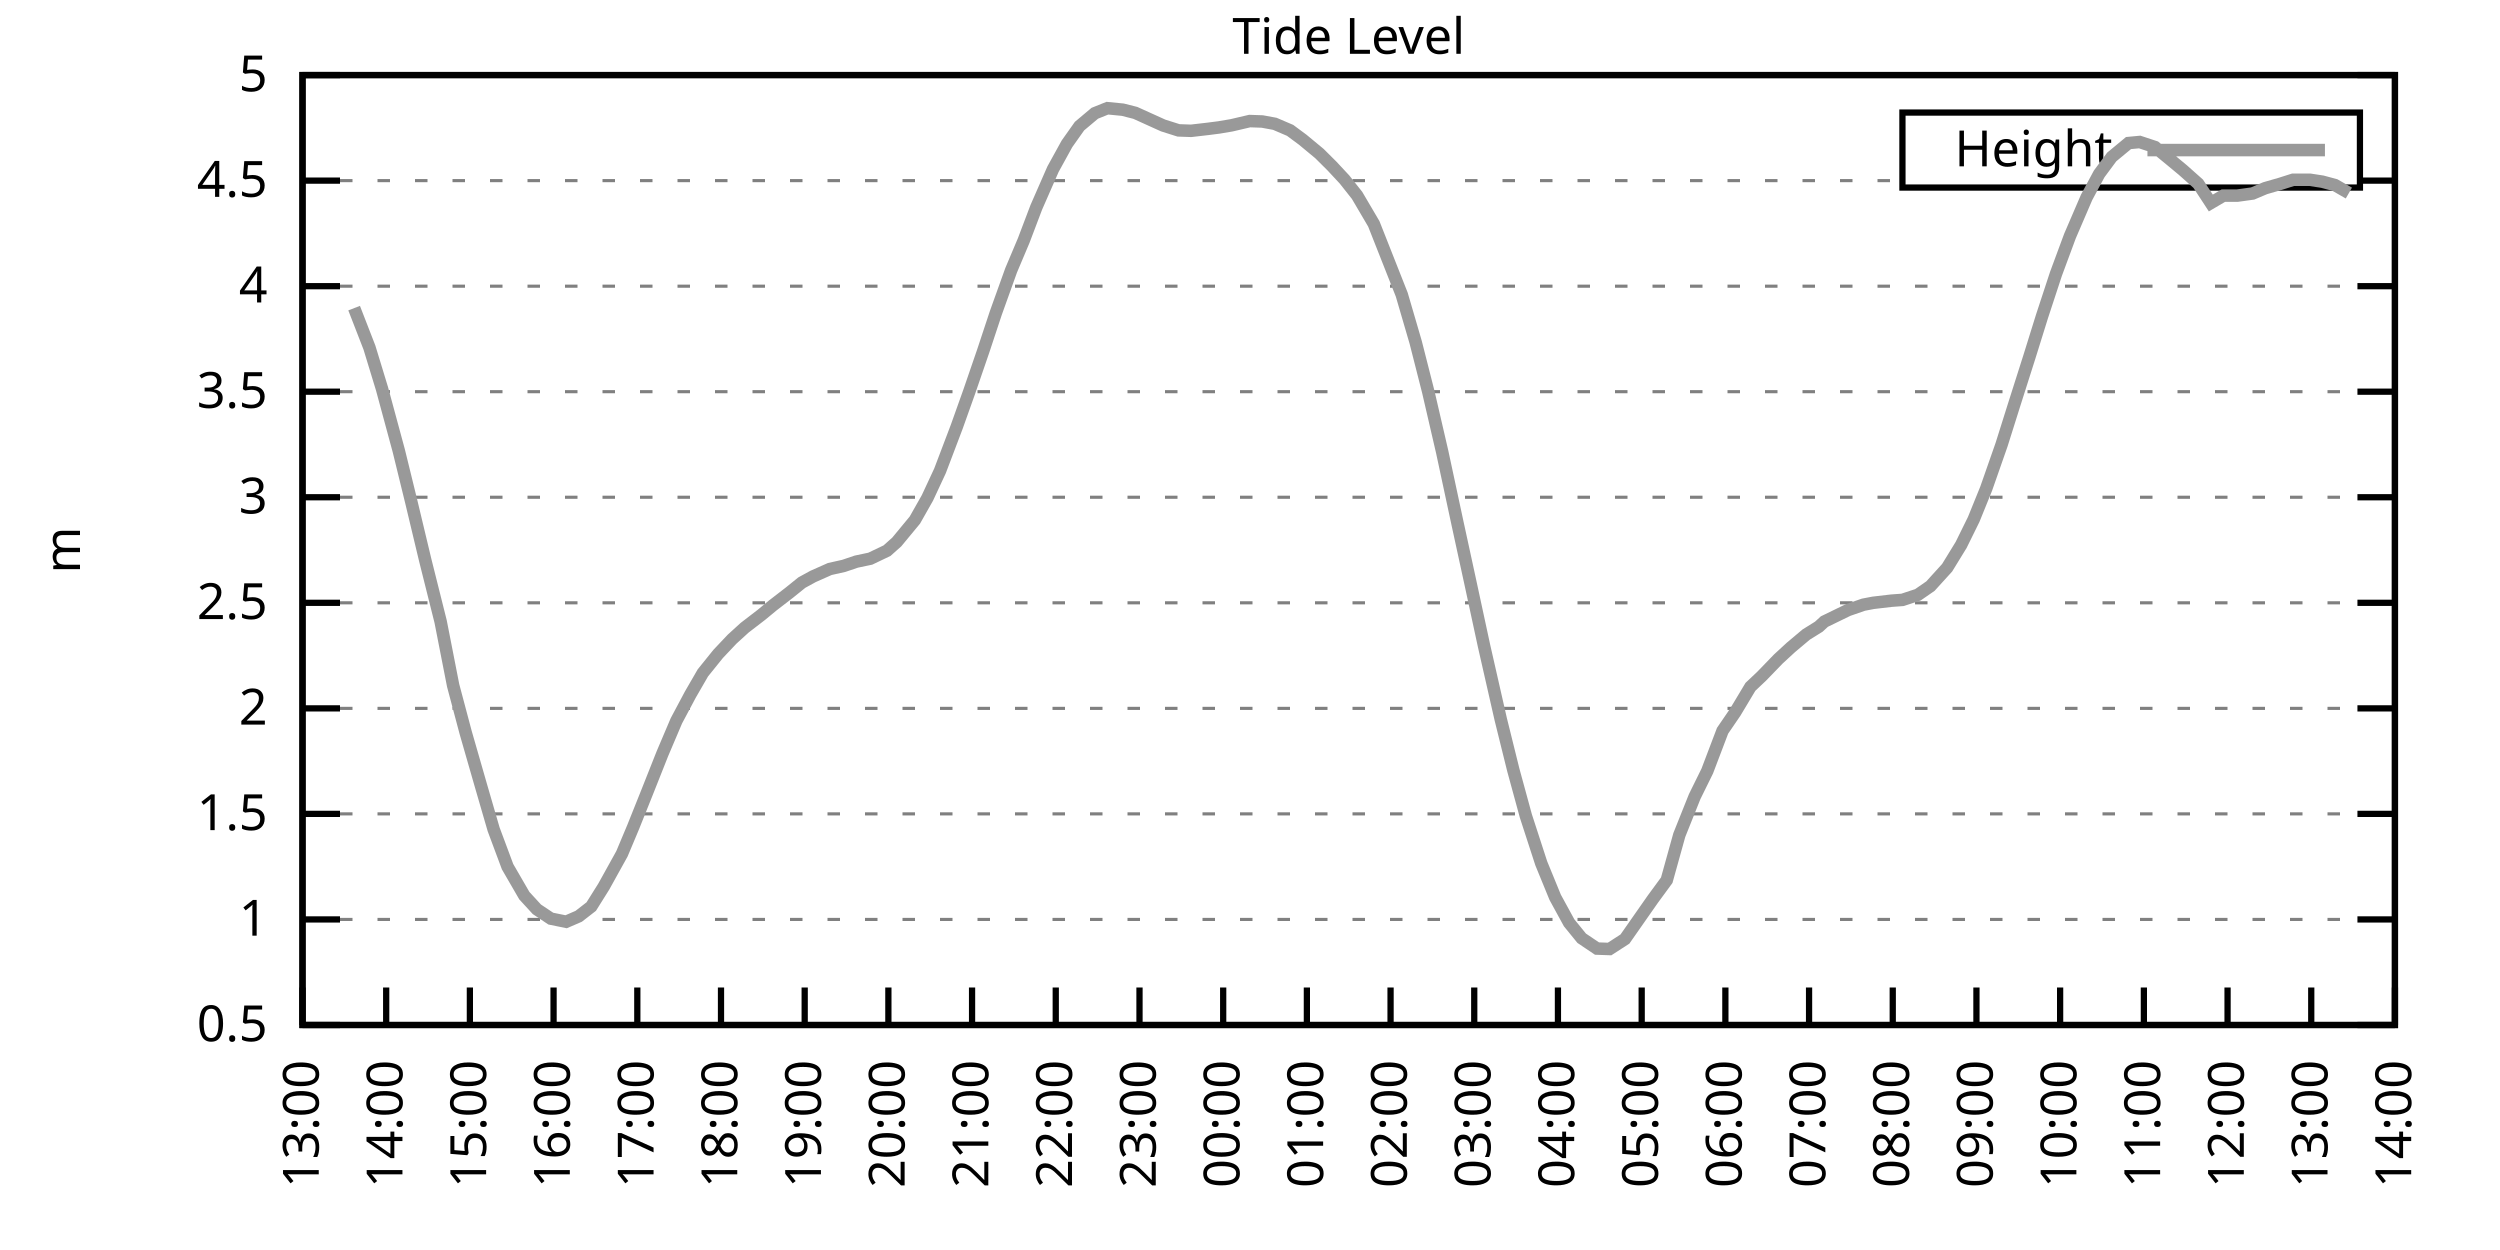
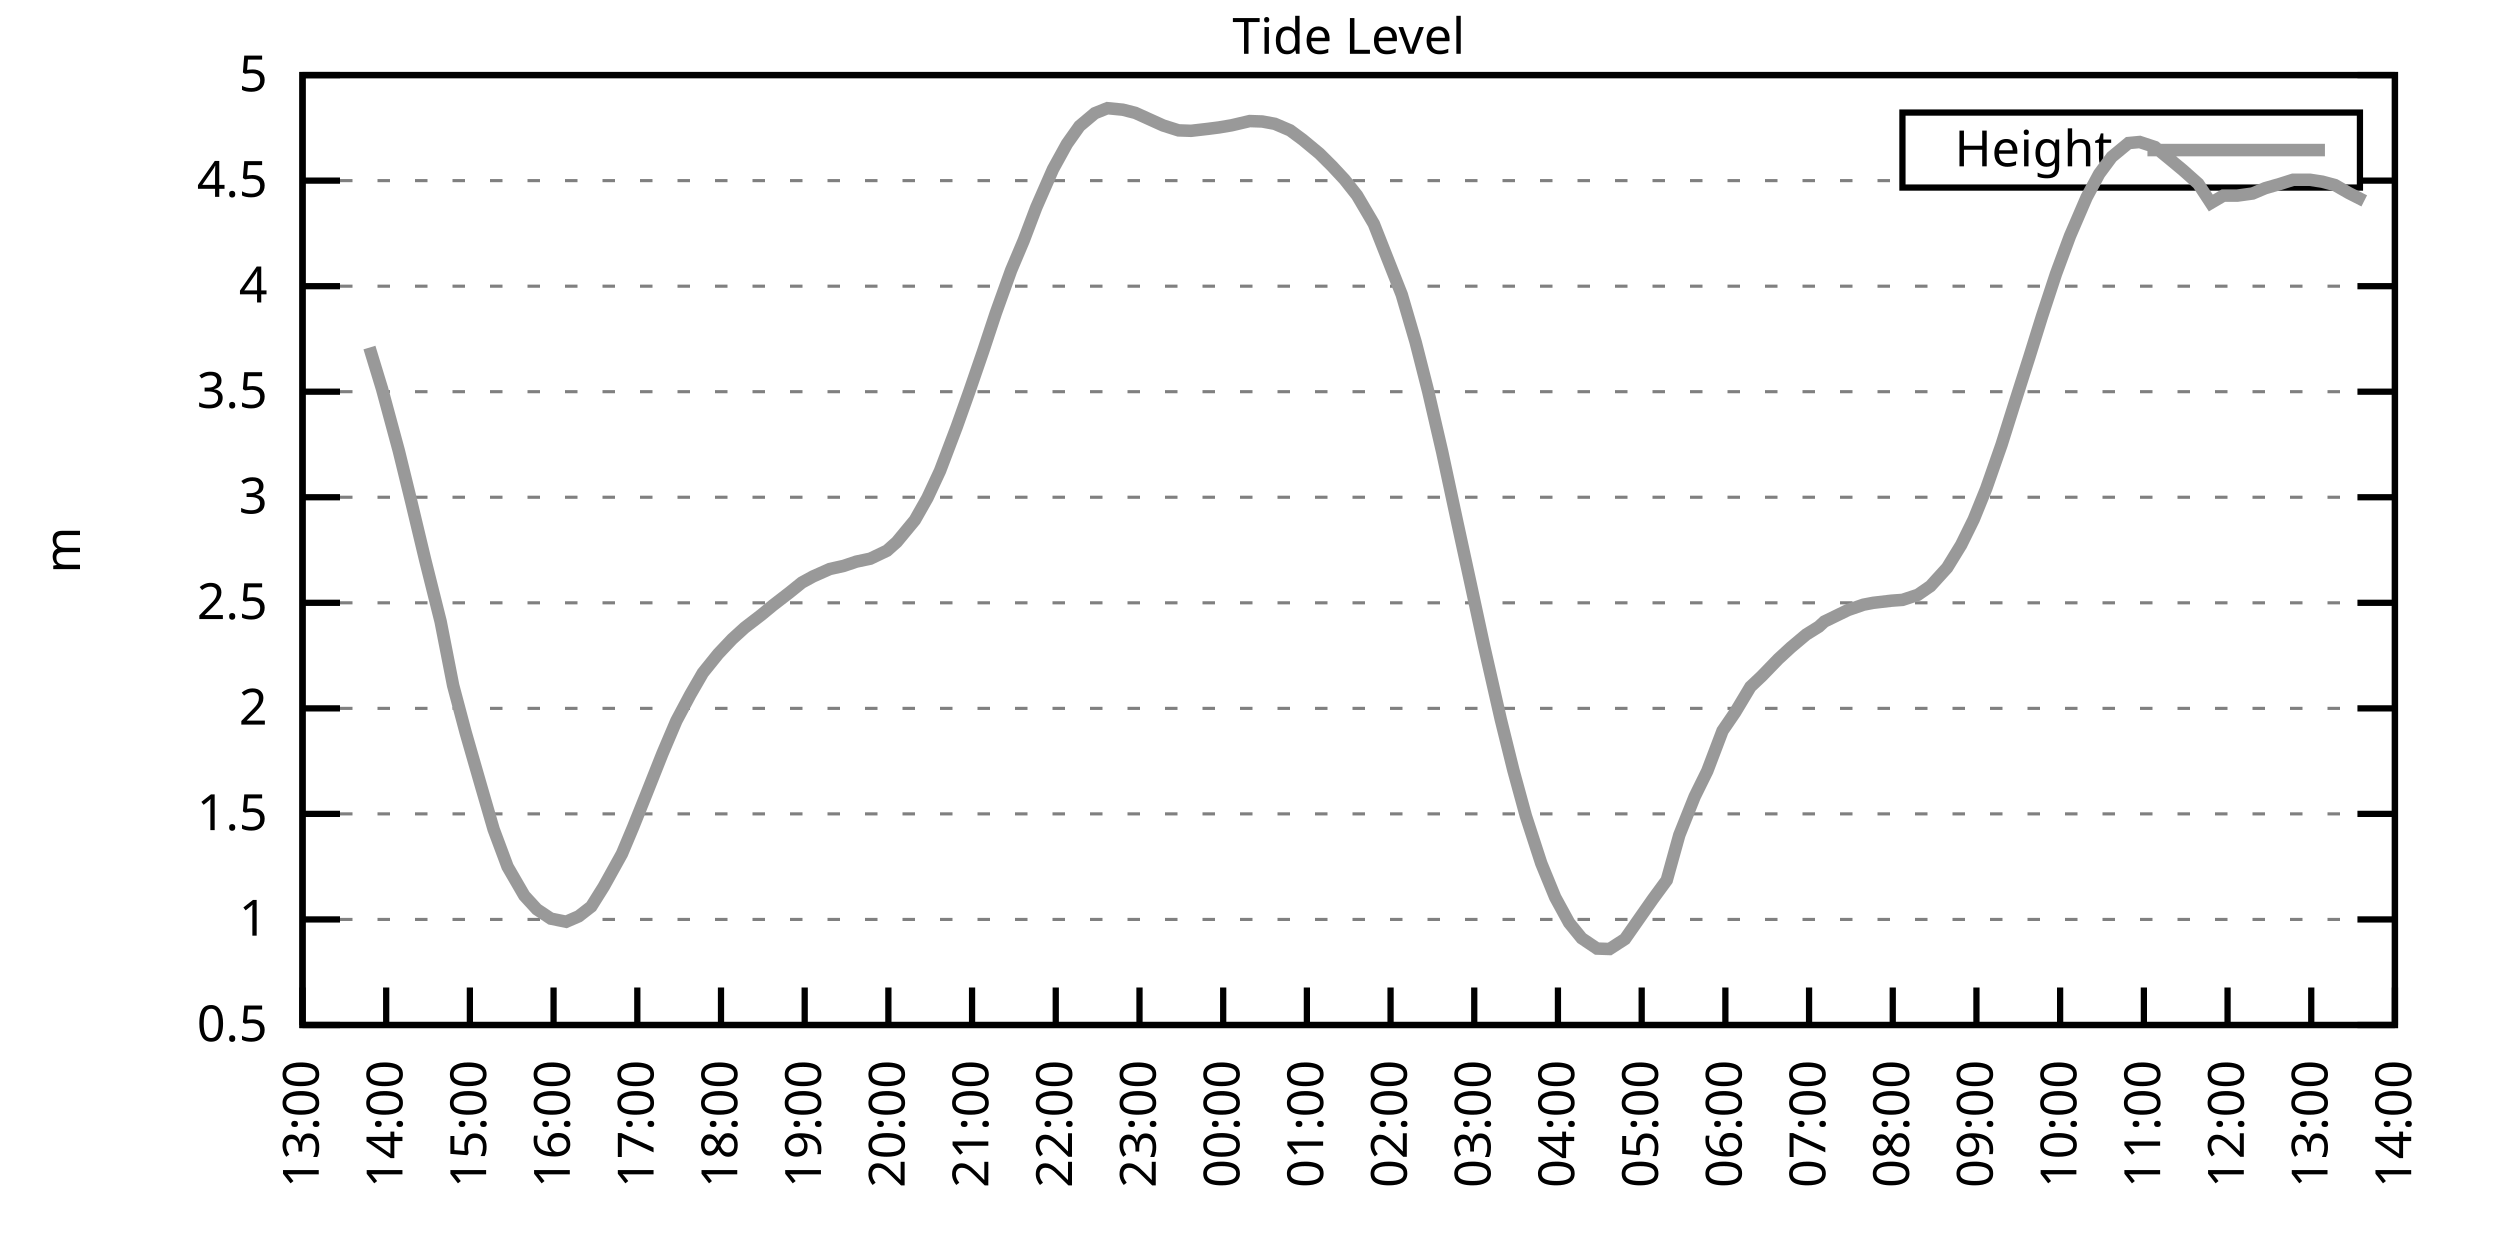
<svg xmlns="http://www.w3.org/2000/svg" xmlns:xlink="http://www.w3.org/1999/xlink" width="400" height="200" viewBox="0 0 400 200">
  <g id="gnuplot_canvas">
    <rect x="0" y="0" width="400" height="200" fill="none" />
    <defs>
      <circle id="gpDot" r="0.5" stroke-width="0.5" stroke="currentColor" />
      <path id="gpPt0" stroke-width="0.333" stroke="currentColor" d="M-1,0 h2 M0,-1 v2" />
      <path id="gpPt1" stroke-width="0.333" stroke="currentColor" d="M-1,-1 L1,1 M1,-1 L-1,1" />
      <path id="gpPt2" stroke-width="0.333" stroke="currentColor" d="M-1,0 L1,0 M0,-1 L0,1 M-1,-1 L1,1 M-1,1 L1,-1" />
      <rect id="gpPt3" stroke-width="0.333" stroke="currentColor" x="-1" y="-1" width="2" height="2" />
      <rect id="gpPt4" stroke-width="0.333" stroke="currentColor" fill="currentColor" x="-1" y="-1" width="2" height="2" />
      <circle id="gpPt5" stroke-width="0.333" stroke="currentColor" cx="0" cy="0" r="1" />
      <use xlink:href="#gpPt5" id="gpPt6" fill="currentColor" stroke="none" />
      <path id="gpPt7" stroke-width="0.333" stroke="currentColor" d="M0,-1.33 L-1.33,0.67 L1.33,0.67 z" />
      <use xlink:href="#gpPt7" id="gpPt8" fill="currentColor" stroke="none" />
      <use xlink:href="#gpPt7" id="gpPt9" stroke="currentColor" transform="rotate(180)" />
      <use xlink:href="#gpPt9" id="gpPt10" fill="currentColor" stroke="none" />
      <use xlink:href="#gpPt3" id="gpPt11" stroke="currentColor" transform="rotate(45)" />
      <use xlink:href="#gpPt11" id="gpPt12" fill="currentColor" stroke="none" />
      <path id="gpPt13" stroke-width="0.333" stroke="currentColor" d="M0,1.330 L1.265,0.411 L0.782,-1.067 L-0.782,-1.076 L-1.265,0.411 z" />
      <use xlink:href="#gpPt13" id="gpPt14" fill="currentColor" stroke="none" />
      <filter id="textbox" filterUnits="objectBoundingBox" x="0" y="0" height="1" width="1">
        <feFlood flood-color="white" flood-opacity="1" result="bgnd" />
        <feComposite in="SourceGraphic" in2="bgnd" operator="atop" />
      </filter>
      <filter id="greybox" filterUnits="objectBoundingBox" x="0" y="0" height="1" width="1">
        <feFlood flood-color="lightgrey" flood-opacity="1" result="grey" />
        <feComposite in="SourceGraphic" in2="grey" operator="atop" />
      </filter>
    </defs>
    <g fill="none" color="white" stroke="currentColor" stroke-width="1.00" stroke-linecap="butt" stroke-linejoin="miter">
</g>
    <g fill="none" color="black" stroke="currentColor" stroke-width="1.00" stroke-linecap="butt" stroke-linejoin="miter">
      <g stroke="none" shape-rendering="crispEdges">
        <polygon fill="rgb(255, 255, 255)" points="48.40,164.00 383.18,164.00 383.18,12.02 48.40,12.02 " />
      </g>
    </g>
    <g fill="none" color="black" stroke="currentColor" stroke-width="1.00" stroke-linecap="butt" stroke-linejoin="miter">
</g>
    <g fill="none" color="black" stroke="black" stroke-width="0.50" stroke-linecap="butt" stroke-linejoin="miter">
</g>
    <g fill="none" color="gray" stroke="currentColor" stroke-width="0.50" stroke-linecap="butt" stroke-linejoin="miter">
      <path stroke="gray" stroke-dasharray="2,4" class="gridline" d="M48.40,164.00 L383.19,164.00  " />
    </g>
    <g fill="none" color="gray" stroke="gray" stroke-width="1.00" stroke-linecap="butt" stroke-linejoin="miter">
</g>
    <g fill="none" color="black" stroke="currentColor" stroke-width="1.00" stroke-linecap="butt" stroke-linejoin="miter">
      <path stroke="black" d="M48.40,164.00 L54.40,164.00 M383.19,164.00 L377.19,164.00  " />
      <g transform="translate(42.80,166.60)" stroke="none" fill="black" font-family="Sans" font-size="8.00" text-anchor="end">
        <text>
          <tspan font-family="Sans"> 0.5</tspan>
        </text>
      </g>
    </g>
    <g fill="none" color="black" stroke="currentColor" stroke-width="1.00" stroke-linecap="butt" stroke-linejoin="miter">
</g>
    <g fill="none" color="black" stroke="black" stroke-width="0.50" stroke-linecap="butt" stroke-linejoin="miter">
</g>
    <g fill="none" color="gray" stroke="currentColor" stroke-width="0.50" stroke-linecap="butt" stroke-linejoin="miter">
      <path stroke="gray" stroke-dasharray="2,4" class="gridline" d="M48.40,147.11 L383.19,147.11  " />
    </g>
    <g fill="none" color="gray" stroke="gray" stroke-width="1.00" stroke-linecap="butt" stroke-linejoin="miter">
</g>
    <g fill="none" color="black" stroke="currentColor" stroke-width="1.00" stroke-linecap="butt" stroke-linejoin="miter">
      <path stroke="black" d="M48.40,147.11 L54.40,147.11 M383.19,147.11 L377.19,147.11  " />
      <g transform="translate(42.80,149.71)" stroke="none" fill="black" font-family="Sans" font-size="8.00" text-anchor="end">
        <text>
          <tspan font-family="Sans"> 1</tspan>
        </text>
      </g>
    </g>
    <g fill="none" color="black" stroke="currentColor" stroke-width="1.00" stroke-linecap="butt" stroke-linejoin="miter">
</g>
    <g fill="none" color="black" stroke="black" stroke-width="0.50" stroke-linecap="butt" stroke-linejoin="miter">
</g>
    <g fill="none" color="gray" stroke="currentColor" stroke-width="0.50" stroke-linecap="butt" stroke-linejoin="miter">
      <path stroke="gray" stroke-dasharray="2,4" class="gridline" d="M48.40,130.22 L383.19,130.22  " />
    </g>
    <g fill="none" color="gray" stroke="gray" stroke-width="1.00" stroke-linecap="butt" stroke-linejoin="miter">
</g>
    <g fill="none" color="black" stroke="currentColor" stroke-width="1.00" stroke-linecap="butt" stroke-linejoin="miter">
      <path stroke="black" d="M48.40,130.22 L54.40,130.22 M383.19,130.22 L377.19,130.22  " />
      <g transform="translate(42.80,132.82)" stroke="none" fill="black" font-family="Sans" font-size="8.00" text-anchor="end">
        <text>
          <tspan font-family="Sans"> 1.5</tspan>
        </text>
      </g>
    </g>
    <g fill="none" color="black" stroke="currentColor" stroke-width="1.00" stroke-linecap="butt" stroke-linejoin="miter">
</g>
    <g fill="none" color="black" stroke="black" stroke-width="0.50" stroke-linecap="butt" stroke-linejoin="miter">
</g>
    <g fill="none" color="gray" stroke="currentColor" stroke-width="0.50" stroke-linecap="butt" stroke-linejoin="miter">
      <path stroke="gray" stroke-dasharray="2,4" class="gridline" d="M48.40,113.34 L383.19,113.34  " />
    </g>
    <g fill="none" color="gray" stroke="gray" stroke-width="1.00" stroke-linecap="butt" stroke-linejoin="miter">
</g>
    <g fill="none" color="black" stroke="currentColor" stroke-width="1.00" stroke-linecap="butt" stroke-linejoin="miter">
      <path stroke="black" d="M48.40,113.34 L54.40,113.34 M383.19,113.34 L377.19,113.34  " />
      <g transform="translate(42.80,115.94)" stroke="none" fill="black" font-family="Sans" font-size="8.00" text-anchor="end">
        <text>
          <tspan font-family="Sans"> 2</tspan>
        </text>
      </g>
    </g>
    <g fill="none" color="black" stroke="currentColor" stroke-width="1.00" stroke-linecap="butt" stroke-linejoin="miter">
</g>
    <g fill="none" color="black" stroke="black" stroke-width="0.50" stroke-linecap="butt" stroke-linejoin="miter">
</g>
    <g fill="none" color="gray" stroke="currentColor" stroke-width="0.50" stroke-linecap="butt" stroke-linejoin="miter">
      <path stroke="gray" stroke-dasharray="2,4" class="gridline" d="M48.40,96.45 L383.19,96.45  " />
    </g>
    <g fill="none" color="gray" stroke="gray" stroke-width="1.00" stroke-linecap="butt" stroke-linejoin="miter">
</g>
    <g fill="none" color="black" stroke="currentColor" stroke-width="1.00" stroke-linecap="butt" stroke-linejoin="miter">
      <path stroke="black" d="M48.40,96.45 L54.40,96.45 M383.19,96.45 L377.19,96.45  " />
      <g transform="translate(42.80,99.05)" stroke="none" fill="black" font-family="Sans" font-size="8.00" text-anchor="end">
        <text>
          <tspan font-family="Sans"> 2.5</tspan>
        </text>
      </g>
    </g>
    <g fill="none" color="black" stroke="currentColor" stroke-width="1.00" stroke-linecap="butt" stroke-linejoin="miter">
</g>
    <g fill="none" color="black" stroke="black" stroke-width="0.50" stroke-linecap="butt" stroke-linejoin="miter">
</g>
    <g fill="none" color="gray" stroke="currentColor" stroke-width="0.50" stroke-linecap="butt" stroke-linejoin="miter">
      <path stroke="gray" stroke-dasharray="2,4" class="gridline" d="M48.40,79.56 L383.19,79.56  " />
    </g>
    <g fill="none" color="gray" stroke="gray" stroke-width="1.00" stroke-linecap="butt" stroke-linejoin="miter">
</g>
    <g fill="none" color="black" stroke="currentColor" stroke-width="1.00" stroke-linecap="butt" stroke-linejoin="miter">
      <path stroke="black" d="M48.40,79.56 L54.40,79.56 M383.19,79.56 L377.19,79.56  " />
      <g transform="translate(42.80,82.16)" stroke="none" fill="black" font-family="Sans" font-size="8.00" text-anchor="end">
        <text>
          <tspan font-family="Sans"> 3</tspan>
        </text>
      </g>
    </g>
    <g fill="none" color="black" stroke="currentColor" stroke-width="1.00" stroke-linecap="butt" stroke-linejoin="miter">
</g>
    <g fill="none" color="black" stroke="black" stroke-width="0.50" stroke-linecap="butt" stroke-linejoin="miter">
</g>
    <g fill="none" color="gray" stroke="currentColor" stroke-width="0.50" stroke-linecap="butt" stroke-linejoin="miter">
      <path stroke="gray" stroke-dasharray="2,4" class="gridline" d="M48.40,62.67 L383.19,62.67  " />
    </g>
    <g fill="none" color="gray" stroke="gray" stroke-width="1.00" stroke-linecap="butt" stroke-linejoin="miter">
</g>
    <g fill="none" color="black" stroke="currentColor" stroke-width="1.00" stroke-linecap="butt" stroke-linejoin="miter">
      <path stroke="black" d="M48.40,62.67 L54.40,62.67 M383.19,62.67 L377.19,62.67  " />
      <g transform="translate(42.80,65.27)" stroke="none" fill="black" font-family="Sans" font-size="8.00" text-anchor="end">
        <text>
          <tspan font-family="Sans"> 3.5</tspan>
        </text>
      </g>
    </g>
    <g fill="none" color="black" stroke="currentColor" stroke-width="1.00" stroke-linecap="butt" stroke-linejoin="miter">
</g>
    <g fill="none" color="black" stroke="black" stroke-width="0.50" stroke-linecap="butt" stroke-linejoin="miter">
</g>
    <g fill="none" color="gray" stroke="currentColor" stroke-width="0.50" stroke-linecap="butt" stroke-linejoin="miter">
      <path stroke="gray" stroke-dasharray="2,4" class="gridline" d="M48.40,45.79 L383.19,45.79  " />
    </g>
    <g fill="none" color="gray" stroke="gray" stroke-width="1.00" stroke-linecap="butt" stroke-linejoin="miter">
</g>
    <g fill="none" color="black" stroke="currentColor" stroke-width="1.00" stroke-linecap="butt" stroke-linejoin="miter">
      <path stroke="black" d="M48.40,45.79 L54.40,45.79 M383.19,45.79 L377.19,45.79  " />
      <g transform="translate(42.80,48.39)" stroke="none" fill="black" font-family="Sans" font-size="8.00" text-anchor="end">
        <text>
          <tspan font-family="Sans"> 4</tspan>
        </text>
      </g>
    </g>
    <g fill="none" color="black" stroke="currentColor" stroke-width="1.00" stroke-linecap="butt" stroke-linejoin="miter">
</g>
    <g fill="none" color="black" stroke="black" stroke-width="0.50" stroke-linecap="butt" stroke-linejoin="miter">
</g>
    <g fill="none" color="gray" stroke="currentColor" stroke-width="0.50" stroke-linecap="butt" stroke-linejoin="miter">
      <path stroke="gray" stroke-dasharray="2,4" class="gridline" d="M48.40,28.90 L304.39,28.90 M377.59,28.90 L383.19,28.90  " />
    </g>
    <g fill="none" color="gray" stroke="gray" stroke-width="1.00" stroke-linecap="butt" stroke-linejoin="miter">
</g>
    <g fill="none" color="black" stroke="currentColor" stroke-width="1.00" stroke-linecap="butt" stroke-linejoin="miter">
      <path stroke="black" d="M48.40,28.90 L54.40,28.90 M383.19,28.90 L377.19,28.90  " />
      <g transform="translate(42.80,31.50)" stroke="none" fill="black" font-family="Sans" font-size="8.00" text-anchor="end">
        <text>
          <tspan font-family="Sans"> 4.5</tspan>
        </text>
      </g>
    </g>
    <g fill="none" color="black" stroke="currentColor" stroke-width="1.00" stroke-linecap="butt" stroke-linejoin="miter">
</g>
    <g fill="none" color="black" stroke="black" stroke-width="0.50" stroke-linecap="butt" stroke-linejoin="miter">
</g>
    <g fill="none" color="gray" stroke="currentColor" stroke-width="0.50" stroke-linecap="butt" stroke-linejoin="miter">
      <path stroke="gray" stroke-dasharray="2,4" class="gridline" d="M48.40,12.01 L383.19,12.01  " />
    </g>
    <g fill="none" color="gray" stroke="gray" stroke-width="1.00" stroke-linecap="butt" stroke-linejoin="miter">
</g>
    <g fill="none" color="black" stroke="currentColor" stroke-width="1.00" stroke-linecap="butt" stroke-linejoin="miter">
      <path stroke="black" d="M48.40,12.01 L54.40,12.01 M383.19,12.01 L377.19,12.01  " />
      <g transform="translate(42.80,14.61)" stroke="none" fill="black" font-family="Sans" font-size="8.00" text-anchor="end">
        <text>
          <tspan font-family="Sans"> 5</tspan>
        </text>
      </g>
    </g>
    <g fill="none" color="black" stroke="currentColor" stroke-width="1.00" stroke-linecap="butt" stroke-linejoin="miter">
      <path stroke="black" d="M48.40,164.00 L48.40,158.00  " />
      <g transform="translate(51.00,169.60) rotate(270.00)" stroke="none" fill="black" font-family="Sans" font-size="8.00" text-anchor="end">
        <text>
          <tspan font-family="Sans">13:00</tspan>
        </text>
      </g>
    </g>
    <g fill="none" color="black" stroke="currentColor" stroke-width="1.00" stroke-linecap="butt" stroke-linejoin="miter">
      <path stroke="black" d="M61.79,164.00 L61.79,158.00  " />
      <g transform="translate(64.39,169.60) rotate(270.00)" stroke="none" fill="black" font-family="Sans" font-size="8.00" text-anchor="end">
        <text>
          <tspan font-family="Sans">14:00</tspan>
        </text>
      </g>
    </g>
    <g fill="none" color="black" stroke="currentColor" stroke-width="1.00" stroke-linecap="butt" stroke-linejoin="miter">
      <path stroke="black" d="M75.18,164.00 L75.18,158.00  " />
      <g transform="translate(77.78,169.60) rotate(270.00)" stroke="none" fill="black" font-family="Sans" font-size="8.00" text-anchor="end">
        <text>
          <tspan font-family="Sans">15:00</tspan>
        </text>
      </g>
    </g>
    <g fill="none" color="black" stroke="currentColor" stroke-width="1.00" stroke-linecap="butt" stroke-linejoin="miter">
      <path stroke="black" d="M88.57,164.00 L88.57,158.00  " />
      <g transform="translate(91.17,169.60) rotate(270.00)" stroke="none" fill="black" font-family="Sans" font-size="8.00" text-anchor="end">
        <text>
          <tspan font-family="Sans">16:00</tspan>
        </text>
      </g>
    </g>
    <g fill="none" color="black" stroke="currentColor" stroke-width="1.00" stroke-linecap="butt" stroke-linejoin="miter">
      <path stroke="black" d="M101.97,164.00 L101.97,158.00  " />
      <g transform="translate(104.57,169.60) rotate(270.00)" stroke="none" fill="black" font-family="Sans" font-size="8.00" text-anchor="end">
        <text>
          <tspan font-family="Sans">17:00</tspan>
        </text>
      </g>
    </g>
    <g fill="none" color="black" stroke="currentColor" stroke-width="1.00" stroke-linecap="butt" stroke-linejoin="miter">
      <path stroke="black" d="M115.36,164.00 L115.36,158.00  " />
      <g transform="translate(117.96,169.60) rotate(270.00)" stroke="none" fill="black" font-family="Sans" font-size="8.00" text-anchor="end">
        <text>
          <tspan font-family="Sans">18:00</tspan>
        </text>
      </g>
    </g>
    <g fill="none" color="black" stroke="currentColor" stroke-width="1.00" stroke-linecap="butt" stroke-linejoin="miter">
      <path stroke="black" d="M128.75,164.00 L128.75,158.00  " />
      <g transform="translate(131.35,169.60) rotate(270.00)" stroke="none" fill="black" font-family="Sans" font-size="8.00" text-anchor="end">
        <text>
          <tspan font-family="Sans">19:00</tspan>
        </text>
      </g>
    </g>
    <g fill="none" color="black" stroke="currentColor" stroke-width="1.00" stroke-linecap="butt" stroke-linejoin="miter">
      <path stroke="black" d="M142.14,164.00 L142.14,158.00  " />
      <g transform="translate(144.74,169.60) rotate(270.00)" stroke="none" fill="black" font-family="Sans" font-size="8.00" text-anchor="end">
        <text>
          <tspan font-family="Sans">20:00</tspan>
        </text>
      </g>
    </g>
    <g fill="none" color="black" stroke="currentColor" stroke-width="1.00" stroke-linecap="butt" stroke-linejoin="miter">
      <path stroke="black" d="M155.53,164.00 L155.53,158.00  " />
      <g transform="translate(158.13,169.60) rotate(270.00)" stroke="none" fill="black" font-family="Sans" font-size="8.00" text-anchor="end">
        <text>
          <tspan font-family="Sans">21:00</tspan>
        </text>
      </g>
    </g>
    <g fill="none" color="black" stroke="currentColor" stroke-width="1.00" stroke-linecap="butt" stroke-linejoin="miter">
      <path stroke="black" d="M168.92,164.00 L168.92,158.00  " />
      <g transform="translate(171.52,169.60) rotate(270.00)" stroke="none" fill="black" font-family="Sans" font-size="8.00" text-anchor="end">
        <text>
          <tspan font-family="Sans">22:00</tspan>
        </text>
      </g>
    </g>
    <g fill="none" color="black" stroke="currentColor" stroke-width="1.00" stroke-linecap="butt" stroke-linejoin="miter">
      <path stroke="black" d="M182.32,164.00 L182.32,158.00  " />
      <g transform="translate(184.92,169.60) rotate(270.00)" stroke="none" fill="black" font-family="Sans" font-size="8.00" text-anchor="end">
        <text>
          <tspan font-family="Sans">23:00</tspan>
        </text>
      </g>
    </g>
    <g fill="none" color="black" stroke="currentColor" stroke-width="1.00" stroke-linecap="butt" stroke-linejoin="miter">
      <path stroke="black" d="M195.71,164.00 L195.71,158.00  " />
      <g transform="translate(198.31,169.60) rotate(270.00)" stroke="none" fill="black" font-family="Sans" font-size="8.00" text-anchor="end">
        <text>
          <tspan font-family="Sans">00:00</tspan>
        </text>
      </g>
    </g>
    <g fill="none" color="black" stroke="currentColor" stroke-width="1.00" stroke-linecap="butt" stroke-linejoin="miter">
      <path stroke="black" d="M209.10,164.00 L209.10,158.00  " />
      <g transform="translate(211.70,169.60) rotate(270.00)" stroke="none" fill="black" font-family="Sans" font-size="8.00" text-anchor="end">
        <text>
          <tspan font-family="Sans">01:00</tspan>
        </text>
      </g>
    </g>
    <g fill="none" color="black" stroke="currentColor" stroke-width="1.00" stroke-linecap="butt" stroke-linejoin="miter">
      <path stroke="black" d="M222.49,164.00 L222.49,158.00  " />
      <g transform="translate(225.09,169.60) rotate(270.00)" stroke="none" fill="black" font-family="Sans" font-size="8.00" text-anchor="end">
        <text>
          <tspan font-family="Sans">02:00</tspan>
        </text>
      </g>
    </g>
    <g fill="none" color="black" stroke="currentColor" stroke-width="1.00" stroke-linecap="butt" stroke-linejoin="miter">
      <path stroke="black" d="M235.88,164.00 L235.88,158.00  " />
      <g transform="translate(238.48,169.60) rotate(270.00)" stroke="none" fill="black" font-family="Sans" font-size="8.00" text-anchor="end">
        <text>
          <tspan font-family="Sans">03:00</tspan>
        </text>
      </g>
    </g>
    <g fill="none" color="black" stroke="currentColor" stroke-width="1.00" stroke-linecap="butt" stroke-linejoin="miter">
      <path stroke="black" d="M249.27,164.00 L249.27,158.00  " />
      <g transform="translate(251.87,169.60) rotate(270.00)" stroke="none" fill="black" font-family="Sans" font-size="8.00" text-anchor="end">
        <text>
          <tspan font-family="Sans">04:00</tspan>
        </text>
      </g>
    </g>
    <g fill="none" color="black" stroke="currentColor" stroke-width="1.00" stroke-linecap="butt" stroke-linejoin="miter">
      <path stroke="black" d="M262.67,164.00 L262.67,158.00  " />
      <g transform="translate(265.27,169.60) rotate(270.00)" stroke="none" fill="black" font-family="Sans" font-size="8.00" text-anchor="end">
        <text>
          <tspan font-family="Sans">05:00</tspan>
        </text>
      </g>
    </g>
    <g fill="none" color="black" stroke="currentColor" stroke-width="1.00" stroke-linecap="butt" stroke-linejoin="miter">
      <path stroke="black" d="M276.06,164.00 L276.06,158.00  " />
      <g transform="translate(278.66,169.60) rotate(270.00)" stroke="none" fill="black" font-family="Sans" font-size="8.00" text-anchor="end">
        <text>
          <tspan font-family="Sans">06:00</tspan>
        </text>
      </g>
    </g>
    <g fill="none" color="black" stroke="currentColor" stroke-width="1.00" stroke-linecap="butt" stroke-linejoin="miter">
      <path stroke="black" d="M289.45,164.00 L289.45,158.00  " />
      <g transform="translate(292.05,169.60) rotate(270.00)" stroke="none" fill="black" font-family="Sans" font-size="8.00" text-anchor="end">
        <text>
          <tspan font-family="Sans">07:00</tspan>
        </text>
      </g>
    </g>
    <g fill="none" color="black" stroke="currentColor" stroke-width="1.00" stroke-linecap="butt" stroke-linejoin="miter">
      <path stroke="black" d="M302.84,164.00 L302.84,158.00  " />
      <g transform="translate(305.44,169.60) rotate(270.00)" stroke="none" fill="black" font-family="Sans" font-size="8.00" text-anchor="end">
        <text>
          <tspan font-family="Sans">08:00</tspan>
        </text>
      </g>
    </g>
    <g fill="none" color="black" stroke="currentColor" stroke-width="1.00" stroke-linecap="butt" stroke-linejoin="miter">
      <path stroke="black" d="M316.23,164.00 L316.23,158.00  " />
      <g transform="translate(318.83,169.60) rotate(270.00)" stroke="none" fill="black" font-family="Sans" font-size="8.00" text-anchor="end">
        <text>
          <tspan font-family="Sans">09:00</tspan>
        </text>
      </g>
    </g>
    <g fill="none" color="black" stroke="currentColor" stroke-width="1.00" stroke-linecap="butt" stroke-linejoin="miter">
      <path stroke="black" d="M329.62,164.00 L329.62,158.00  " />
      <g transform="translate(332.22,169.60) rotate(270.00)" stroke="none" fill="black" font-family="Sans" font-size="8.00" text-anchor="end">
        <text>
          <tspan font-family="Sans">10:00</tspan>
        </text>
      </g>
    </g>
    <g fill="none" color="black" stroke="currentColor" stroke-width="1.00" stroke-linecap="butt" stroke-linejoin="miter">
      <path stroke="black" d="M343.02,164.00 L343.02,158.00  " />
      <g transform="translate(345.62,169.60) rotate(270.00)" stroke="none" fill="black" font-family="Sans" font-size="8.00" text-anchor="end">
        <text>
          <tspan font-family="Sans">11:00</tspan>
        </text>
      </g>
    </g>
    <g fill="none" color="black" stroke="currentColor" stroke-width="1.00" stroke-linecap="butt" stroke-linejoin="miter">
      <path stroke="black" d="M356.41,164.00 L356.41,158.00  " />
      <g transform="translate(359.01,169.60) rotate(270.00)" stroke="none" fill="black" font-family="Sans" font-size="8.00" text-anchor="end">
        <text>
          <tspan font-family="Sans">12:00</tspan>
        </text>
      </g>
    </g>
    <g fill="none" color="black" stroke="currentColor" stroke-width="1.00" stroke-linecap="butt" stroke-linejoin="miter">
      <path stroke="black" d="M369.80,164.00 L369.80,158.00  " />
      <g transform="translate(372.40,169.60) rotate(270.00)" stroke="none" fill="black" font-family="Sans" font-size="8.00" text-anchor="end">
        <text>
          <tspan font-family="Sans">13:00</tspan>
        </text>
      </g>
    </g>
    <g fill="none" color="black" stroke="currentColor" stroke-width="1.00" stroke-linecap="butt" stroke-linejoin="miter">
      <path stroke="black" d="M383.19,164.00 L383.19,158.00  " />
      <g transform="translate(385.79,169.60) rotate(270.00)" stroke="none" fill="black" font-family="Sans" font-size="8.00" text-anchor="end">
        <text>
          <tspan font-family="Sans">14:00</tspan>
        </text>
      </g>
    </g>
    <g fill="none" color="black" stroke="currentColor" stroke-width="1.00" stroke-linecap="butt" stroke-linejoin="miter">
</g>
    <g fill="none" color="black" stroke="currentColor" stroke-width="1.00" stroke-linecap="butt" stroke-linejoin="miter">
      <path stroke="black" d="M48.40,12.01 L48.40,164.00 L383.19,164.00 L383.19,12.01 L48.40,12.01 Z  " />
    </g>
    <g fill="none" color="black" stroke="currentColor" stroke-width="1.00" stroke-linecap="butt" stroke-linejoin="miter">
</g>
    <g fill="none" color="black" stroke="currentColor" stroke-width="1.00" stroke-linecap="butt" stroke-linejoin="miter">
      <path stroke="black" d="M304.39,30.01 L304.39,18.01 L377.59,18.01 L377.59,30.01 L304.39,30.01 Z  " />
    </g>
    <g id="Tide_level_plot_1">
      <g fill="none" color="white" stroke="black" stroke-width="2.00" stroke-linecap="butt" stroke-linejoin="miter">
</g>
      <g fill="none" color="black" stroke="currentColor" stroke-width="2.00" stroke-linecap="butt" stroke-linejoin="miter">
        <g transform="translate(337.99,26.61)" stroke="none" fill="black" font-family="Sans" font-size="8.00" text-anchor="end">
          <text>
            <tspan font-family="Sans">Height</tspan>
          </text>
        </g>
      </g>
      <g fill="none" color="black" stroke="currentColor" stroke-width="2.00" stroke-linecap="butt" stroke-linejoin="miter">
-         <path stroke="rgb(153, 153, 153)" d="M343.59,24.01 L371.99,24.01 M56.66,49.30 L59.11,55.61 L61.12,62.20 L63.80,72.10 L65.81,80.30 L68.04,89.63   L70.50,99.45 L72.50,109.66 L74.51,117.22 L76.97,125.77 L78.98,132.69 L81.21,138.67 L83.89,143.30 L85.90,145.49   L88.13,146.98 L90.58,147.48 L92.59,146.61 L94.60,145.05 L96.61,141.84 L99.51,136.61 L101.30,132.35 L103.53,126.78   L105.98,120.60 L108.22,115.33 L110.45,111.14 L112.46,107.66 L114.91,104.62 L117.14,102.26 L119.15,100.43 L121.83,98.37   L123.62,96.89 L126.29,94.83 L128.30,93.21 L130.09,92.23 L132.77,91.04 L135.00,90.54 L137.01,89.86 L139.24,89.39   L141.92,88.11 L143.48,86.72 L146.38,83.21 L148.39,79.66 L150.40,75.34 L153.08,68.28 L155.09,62.64 L157.32,56.15   L159.33,50.08 L161.78,43.25 L163.79,38.49 L165.80,33.19 L168.48,27.07 L170.71,23.02 L172.72,20.18 L175.17,18.12   L177.18,17.31 L179.64,17.55 L181.65,18.06 L184.10,19.17 L186.11,20.08 L188.57,20.86 L190.57,20.93 L193.25,20.62   L195.04,20.39 L197.05,20.05 L199.95,19.37 L201.96,19.44 L203.97,19.81 L206.42,20.86 L208.43,22.35 L211.11,24.57   L213.12,26.57 L215.13,28.73 L217.13,31.26 L219.81,35.82 L224.28,47.14 L226.51,54.77 L228.52,62.67 L230.75,72.30   L233.20,83.72 L235.21,92.97 L237.44,103.31 L240.12,115.09 L242.13,123.20 L244.14,130.56 L246.60,138.13 L248.83,143.57   L251.06,147.65 L253.07,150.12 L255.52,151.77 L257.53,151.84 L259.99,150.25 L264.45,143.87 L266.68,140.83 L268.69,133.60   L271.15,127.45 L273.16,123.37 L275.61,116.92 L277.62,113.98 L280.07,109.89 L281.86,108.20 L284.54,105.43 L286.55,103.58   L289.00,101.52 L291.01,100.27 L291.90,99.45 L295.70,97.60 L298.15,96.75 L299.72,96.45 L302.62,96.11 L304.40,95.98   L306.86,95.17 L308.87,93.78 L311.54,90.84 L313.78,87.19 L315.79,83.11 L317.79,78.18 L320.25,71.15 L322.26,64.77   L324.71,57.07 L326.72,50.62 L328.95,43.83 L331.19,37.78 L333.86,31.57 L335.87,27.82 L337.88,25.11 L340.56,22.89   L342.35,22.72 L344.80,23.53 L347.26,25.55 L349.26,27.21 L351.72,29.40 L353.73,32.48 L355.74,31.30 L357.97,31.30   L360.42,30.96 L362.43,30.11 L364.89,29.40 L366.90,28.76 L369.58,28.76 L371.58,29.07 L373.59,29.61 L375.82,30.89    " />
+         <path stroke="rgb(153, 153, 153)" d="M343.59,24.01 L371.99,24.01 M59.11,55.61 L61.12,62.20 L63.80,72.10 L65.81,80.30 L68.04,89.63 L70.50,99.45   L72.50,109.66 L74.51,117.22 L76.97,125.77 L78.98,132.69 L81.21,138.67 L83.89,143.30 L85.90,145.49 L88.13,146.98   L90.58,147.48 L92.59,146.61 L94.60,145.05 L96.61,141.84 L99.51,136.61 L101.30,132.35 L103.53,126.78 L105.98,120.60   L108.22,115.33 L110.45,111.14 L112.46,107.66 L114.91,104.62 L117.14,102.26 L119.15,100.43 L121.83,98.37 L123.62,96.89   L126.29,94.83 L128.30,93.21 L130.09,92.23 L132.77,91.04 L135.00,90.54 L137.01,89.86 L139.24,89.39 L141.92,88.11   L143.48,86.72 L146.38,83.21 L148.39,79.66 L150.40,75.34 L153.08,68.28 L155.09,62.64 L157.32,56.15 L159.33,50.08   L161.78,43.25 L163.79,38.49 L165.80,33.19 L168.48,27.07 L170.71,23.02 L172.72,20.18 L175.17,18.12 L177.18,17.31   L179.64,17.55 L181.65,18.06 L184.10,19.17 L186.11,20.08 L188.57,20.86 L190.57,20.93 L193.25,20.62 L195.04,20.39   L197.05,20.05 L199.95,19.37 L201.96,19.44 L203.97,19.81 L206.42,20.86 L208.43,22.35 L211.11,24.57 L213.12,26.57   L215.13,28.73 L217.13,31.26 L219.81,35.82 L224.28,47.14 L226.51,54.77 L228.52,62.67 L230.75,72.30 L233.20,83.72   L235.21,92.97 L237.44,103.31 L240.12,115.09 L242.13,123.20 L244.14,130.56 L246.60,138.13 L248.83,143.57 L251.06,147.65   L253.07,150.12 L255.52,151.77 L257.53,151.84 L259.99,150.25 L264.45,143.87 L266.68,140.83 L268.69,133.60 L271.15,127.45   L273.16,123.37 L275.61,116.92 L277.62,113.98 L280.07,109.89 L281.86,108.20 L284.54,105.43 L286.55,103.58 L289.00,101.52   L291.01,100.27 L291.90,99.45 L295.70,97.60 L298.15,96.75 L299.72,96.45 L302.62,96.11 L304.40,95.98 L306.86,95.17   L308.87,93.78 L311.54,90.84 L313.78,87.19 L315.79,83.11 L317.79,78.18 L320.25,71.15 L322.26,64.77 L324.71,57.07   L326.72,50.62 L328.95,43.83 L331.19,37.78 L333.86,31.57 L335.87,27.82 L337.88,25.11 L340.56,22.89 L342.35,22.72   L344.80,23.53 L347.26,25.55 L349.26,27.21 L351.72,29.40 L353.73,32.48 L355.74,31.30 L357.97,31.30 L360.42,30.96   L362.43,30.11 L364.89,29.40 L366.90,28.76 L369.58,28.76 L371.58,29.07 L373.59,29.61 L375.82,30.89 L378.28,32.14    " />
      </g>
    </g>
    <g fill="none" color="black" stroke="currentColor" stroke-width="2.00" stroke-linecap="butt" stroke-linejoin="miter">
</g>
    <g fill="none" color="black" stroke="black" stroke-width="1.00" stroke-linecap="butt" stroke-linejoin="miter">
</g>
    <g fill="none" color="black" stroke="currentColor" stroke-width="1.00" stroke-linecap="butt" stroke-linejoin="miter">
      <path stroke="black" d="M48.40,12.01 L48.40,164.00 L383.19,164.00 L383.19,12.01 L48.40,12.01 Z  " />
      <g transform="translate(12.80,88.01) rotate(270.00)" stroke="none" fill="black" font-family="Sans" font-size="8.00" text-anchor="middle">
        <text>
          <tspan font-family="Sans">m</tspan>
        </text>
      </g>
    </g>
    <g fill="none" color="black" stroke="currentColor" stroke-width="1.00" stroke-linecap="butt" stroke-linejoin="miter">
</g>
    <g fill="none" color="black" stroke="currentColor" stroke-width="1.00" stroke-linecap="butt" stroke-linejoin="miter">
      <g transform="translate(215.79,8.61)" stroke="none" fill="black" font-family="Sans" font-size="8.00" text-anchor="middle">
        <text>
          <tspan font-family="Sans">Tide Level</tspan>
        </text>
      </g>
    </g>
    <g fill="none" color="black" stroke="currentColor" stroke-width="1.00" stroke-linecap="butt" stroke-linejoin="miter">
</g>
  </g>
</svg>
